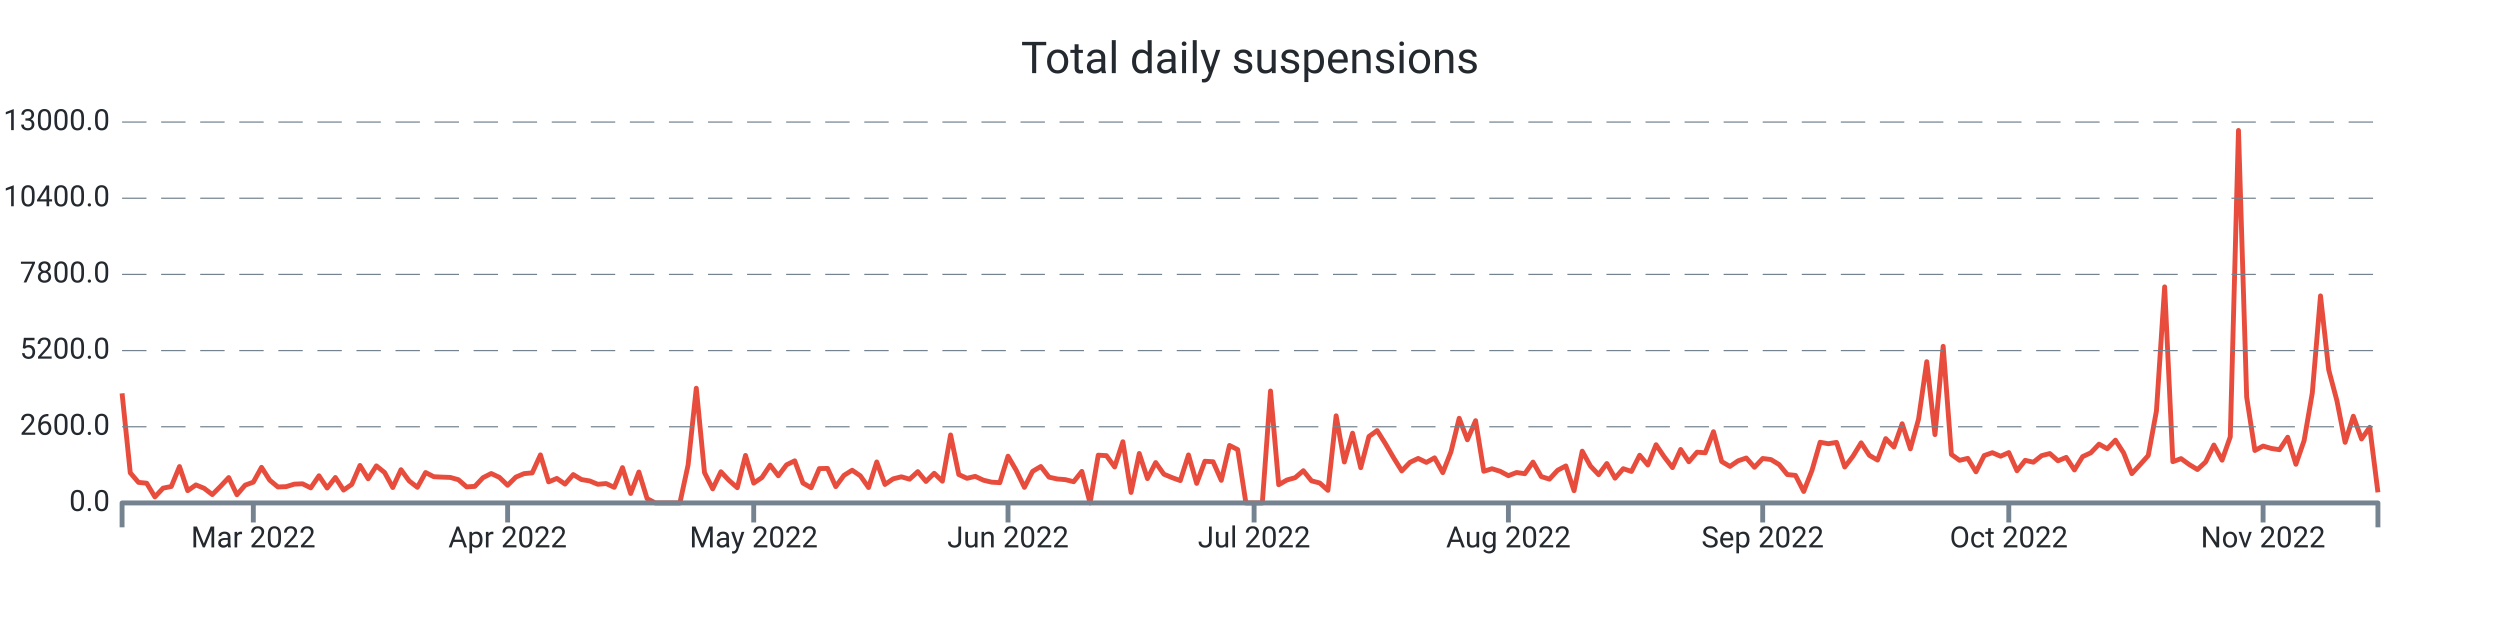
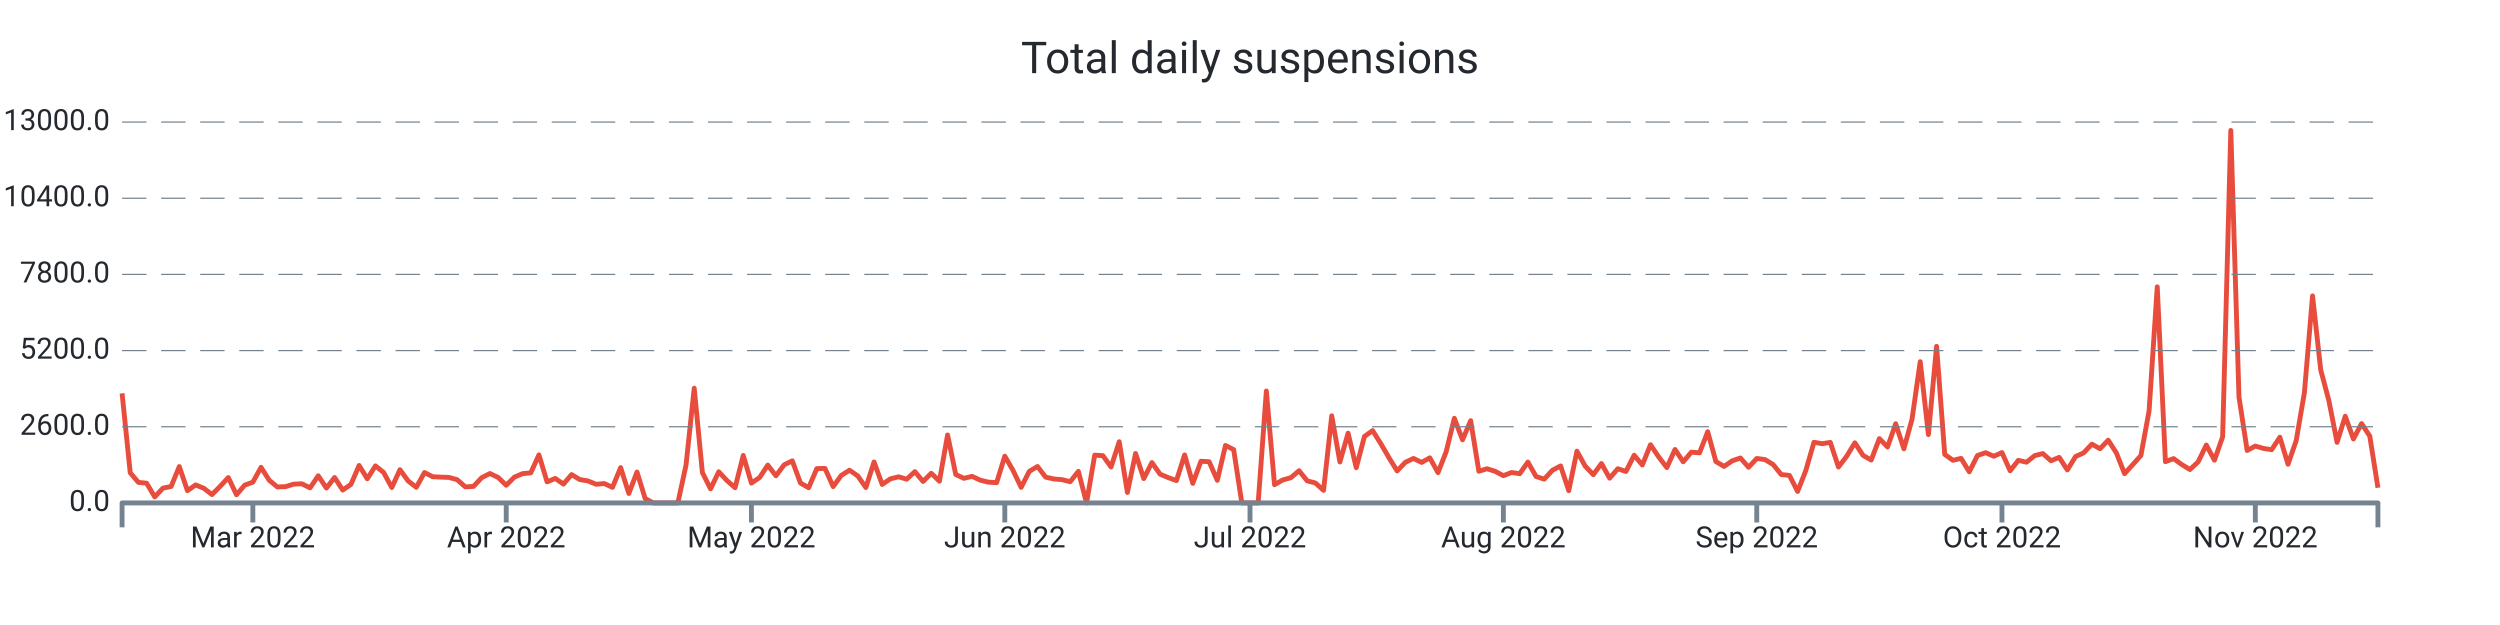
<svg xmlns="http://www.w3.org/2000/svg" width="1024.0" height="256.0" viewBox="0 0 1024.0 256.0" preserveAspectRatio="xMidYMid meet">
-   <path stroke="#e74c3c" stroke-linejoin="round" d="M 50.0 161.108 L 50 161.108L 53.36 193.664L 56.72 197.576L 60.08 197.924L 63.44 203.528L 66.8 199.94L 70.16 199.268L 73.52 191.108L 76.88 200.972L 80.24 198.62L 83.6 200L 86.96 202.58L 90.32 199.208L 93.68 195.608L 97.04 202.652L 100.4 198.716L 103.76 197.492L 107.12 191.42L 110.48 196.688L 113.84 199.46L 117.2 199.328L 120.56 198.308L 123.92 198.164L 127.28 199.832L 130.64 194.876L 134 199.904L 137.36 195.584L 140.72 200.732L 144.08 198.416L 147.44 190.652L 150.8 196.112L 154.16 190.82L 157.52 193.532L 160.88 199.688L 164.24 192.392L 167.6 197L 170.96 199.592L 174.32 193.544L 177.68 195.26L 181.04 195.428L 184.4 195.548L 187.76 196.484L 191.12 199.424L 194.48 199.22L 197.84 195.656L 201.2 193.952L 204.56 195.536L 207.92 198.764L 211.28 195.428L 214.64 194L 218 193.688L 221.36 186.32L 224.72 197.372L 228.08 195.968L 231.44 198.284L 234.8 194.384L 238.16 196.424L 241.52 196.988L 244.88 198.368L 248.24 198.056L 251.6 199.616L 254.96 191.54L 258.32 202.124L 261.68 193.34L 265.04 204.2L 268.4 206L 271.76 206L 275.12 206L 278.48 206L 281.84 190.472L 285.2 159.02L 288.56 193.568L 291.92 200.228L 295.28 193.232L 298.64 196.82L 302 199.772L 305.36 186.548L 308.72 197.888L 312.08 195.596L 315.44 190.508L 318.8 194.876L 322.16 190.4L 325.52 188.756L 328.88 197.852L 332.24 199.772L 335.6 191.936L 338.96 191.864L 342.32 199.316L 345.68 194.708L 349.04 192.608L 352.4 194.9L 355.76 199.7L 359.12 189.224L 362.48 198.428L 365.84 196.136L 369.2 195.296L 372.56 196.268L 375.92 193.184L 379.28 197.204L 382.64 193.856L 386 197.096L 389.36 178.16L 392.72 194.372L 396.08 195.92L 399.44 195.116L 402.8 196.688L 406.16 197.492L 409.52 197.696L 412.88 186.848L 416.24 192.644L 419.6 199.616L 422.96 193.052L 426.32 191.072L 429.68 195.44L 433.04 196.184L 436.4 196.46L 439.76 197.312L 443.12 193.076L 446.48 206L 449.84 186.44L 453.2 186.632L 456.56 191.276L 459.92 180.932L 463.28 201.704L 466.64 185.744L 470 196.028L 473.36 189.464L 476.72 194.228L 480.08 195.632L 483.44 196.844L 486.8 186.332L 490.16 197.996L 493.52 188.924L 496.88 189.128L 500.24 196.748L 503.6 182.456L 506.96 184.16L 510.32 206L 513.68 206L 517.04 206L 520.4 160.16L 523.76 198.536L 527.12 196.604L 530.48 195.668L 533.84 192.8L 537.2 196.964L 540.56 197.828L 543.92 200.84L 547.28 170.312L 550.64 189.236L 554 177.428L 557.36 191.564L 560.72 178.784L 564.08 176.372L 567.44 181.7L 570.8 187.472L 574.16 192.884L 577.52 189.38L 580.88 187.772L 584.24 189.404L 587.6 187.532L 590.96 193.592L 594.32 185.036L 597.68 171.332L 601.04 180.14L 604.4 172.316L 607.76 193.028L 611.12 191.996L 614.48 193.052L 617.84 194.84L 621.2 193.532L 624.56 194.024L 627.92 189.272L 631.28 195.188L 634.64 196.256L 638 192.62L 641.36 190.844L 644.72 200.984L 648.08 184.796L 651.44 190.88L 654.8 194.42L 658.16 189.86L 661.52 195.86L 664.88 191.984L 668.24 193.1L 671.6 186.464L 674.96 190.46L 678.32 182.156L 681.68 187.136L 685.04 191.528L 688.4 184.1L 691.76 189.14L 695.12 185.204L 698.48 185.468L 701.84 176.828L 705.2 189.044L 708.56 191.048L 711.92 188.756L 715.28 187.592L 718.64 191.396L 722 187.796L 725.36 188.228L 728.72 190.268L 732.08 194.372L 735.44 194.72L 738.8 201.308L 742.16 192.752L 745.52 181.148L 748.88 181.748L 752.24 181.208L 755.6 191.3L 758.96 186.884L 762.32 181.376L 765.68 186.5L 769.04 188.444L 772.4 179.66L 775.76 183.092L 779.12 173.564L 782.48 183.836L 785.84 171.668L 789.2 148.148L 792.56 178.004L 795.92 141.86L 799.28 186.128L 802.64 188.54L 806 187.748L 809.36 193.256L 812.72 186.596L 816.08 185.42L 819.44 186.872L 822.8 185.372L 826.16 192.824L 829.52 188.552L 832.88 189.32L 836.24 186.632L 839.6 185.768L 842.96 188.744L 846.32 187.34L 849.68 192.488L 853.04 187.028L 856.4 185.468L 859.76 181.928L 863.12 183.8L 866.48 180.296L 869.84 185.516L 873.2 194L 876.56 190.328L 879.92 186.584L 883.28 168.32L 886.64 117.5L 890 189.104L 893.36 187.844L 896.72 190.28L 900.08 192.32L 903.44 189.2L 906.8 182.288L 910.16 188.492L 913.52 178.916L 916.88 53.432L 920.24 162.656L 923.6 184.52L 926.96 182.708L 930.32 183.68L 933.68 184.196L 937.04 179.084L 940.4 190.16L 943.76 180.476L 947.12 160.916L 950.48 121.196L 953.84 151.508L 957.2 164.132L 960.56 181.184L 963.92 170.492L 967.28 179.792L 970.64 175.028L 974 201.656" stroke-width="2.0" fill="none" />
+   <path stroke="#e74c3c" stroke-linejoin="round" d="M 50.0 161.108 L 50 161.108L 53.348 193.664L 56.696 197.576L 60.043 197.924L 63.391 203.528L 66.739 199.94L 70.087 199.268L 73.435 191.108L 76.783 200.972L 80.13 198.62L 83.478 200L 86.826 202.58L 90.174 199.208L 93.522 195.608L 96.87 202.652L 100.217 198.716L 103.565 197.492L 106.913 191.42L 110.261 196.688L 113.609 199.46L 116.957 199.328L 120.304 198.308L 123.652 198.164L 127 199.832L 130.348 194.876L 133.696 199.904L 137.043 195.584L 140.391 200.732L 143.739 198.416L 147.087 190.652L 150.435 196.112L 153.783 190.82L 157.13 193.532L 160.478 199.688L 163.826 192.392L 167.174 197L 170.522 199.592L 173.87 193.544L 177.217 195.26L 180.565 195.428L 183.913 195.548L 187.261 196.484L 190.609 199.424L 193.957 199.22L 197.304 195.656L 200.652 193.952L 204 195.536L 207.348 198.764L 210.696 195.428L 214.043 194L 217.391 193.688L 220.739 186.32L 224.087 197.372L 227.435 195.968L 230.783 198.284L 234.13 194.384L 237.478 196.424L 240.826 196.988L 244.174 198.368L 247.522 198.056L 250.87 199.616L 254.217 191.54L 257.565 202.124L 260.913 193.34L 264.261 204.2L 267.609 206L 270.957 206L 274.304 206L 277.652 206L 281 190.472L 284.348 159.02L 287.696 193.568L 291.043 200.228L 294.391 193.232L 297.739 196.82L 301.087 199.772L 304.435 186.548L 307.783 197.888L 311.13 195.596L 314.478 190.508L 317.826 194.876L 321.174 190.4L 324.522 188.756L 327.87 197.852L 331.217 199.772L 334.565 191.936L 337.913 191.864L 341.261 199.316L 344.609 194.708L 347.957 192.608L 351.304 194.9L 354.652 199.7L 358 189.224L 361.348 198.428L 364.696 196.136L 368.043 195.296L 371.391 196.268L 374.739 193.184L 378.087 197.204L 381.435 193.856L 384.783 197.096L 388.13 178.16L 391.478 194.372L 394.826 195.92L 398.174 195.116L 401.522 196.688L 404.87 197.492L 408.217 197.696L 411.565 186.848L 414.913 192.644L 418.261 199.616L 421.609 193.052L 424.957 191.072L 428.304 195.44L 431.652 196.184L 435 196.46L 438.348 197.312L 441.696 193.076L 445.043 206L 448.391 186.44L 451.739 186.632L 455.087 191.276L 458.435 180.932L 461.783 201.704L 465.13 185.744L 468.478 196.028L 471.826 189.464L 475.174 194.228L 478.522 195.632L 481.87 196.844L 485.217 186.332L 488.565 197.996L 491.913 188.924L 495.261 189.128L 498.609 196.748L 501.957 182.456L 505.304 184.16L 508.652 206L 512 206L 515.348 206L 518.696 160.16L 522.043 198.536L 525.391 196.604L 528.739 195.668L 532.087 192.8L 535.435 196.964L 538.783 197.828L 542.13 200.84L 545.478 170.312L 548.826 189.236L 552.174 177.428L 555.522 191.564L 558.87 178.784L 562.217 176.372L 565.565 181.7L 568.913 187.472L 572.261 192.884L 575.609 189.38L 578.957 187.772L 582.304 189.404L 585.652 187.532L 589 193.592L 592.348 185.036L 595.696 171.332L 599.043 180.14L 602.391 172.316L 605.739 193.028L 609.087 191.996L 612.435 193.052L 615.783 194.84L 619.13 193.532L 622.478 194.024L 625.826 189.272L 629.174 195.188L 632.522 196.256L 635.87 192.62L 639.217 190.844L 642.565 200.984L 645.913 184.796L 649.261 190.88L 652.609 194.42L 655.957 189.86L 659.304 195.86L 662.652 191.984L 666 193.1L 669.348 186.464L 672.696 190.46L 676.043 182.156L 679.391 187.136L 682.739 191.528L 686.087 184.1L 689.435 189.14L 692.783 185.204L 696.13 185.468L 699.478 176.828L 702.826 189.044L 706.174 191.048L 709.522 188.756L 712.87 187.592L 716.217 191.396L 719.565 187.796L 722.913 188.228L 726.261 190.268L 729.609 194.372L 732.957 194.72L 736.304 201.308L 739.652 192.752L 743 181.148L 746.348 181.748L 749.696 181.208L 753.043 191.3L 756.391 186.884L 759.739 181.376L 763.087 186.5L 766.435 188.444L 769.783 179.66L 773.13 183.092L 776.478 173.564L 779.826 183.836L 783.174 171.668L 786.522 148.148L 789.87 178.004L 793.217 141.86L 796.565 186.128L 799.913 188.54L 803.261 187.748L 806.609 193.256L 809.957 186.596L 813.304 185.42L 816.652 186.872L 820 185.372L 823.348 192.824L 826.696 188.552L 830.043 189.32L 833.391 186.632L 836.739 185.768L 840.087 188.744L 843.435 187.34L 846.783 192.488L 850.13 187.028L 853.478 185.468L 856.826 181.928L 860.174 183.8L 863.522 180.296L 866.87 185.516L 870.217 194L 873.565 190.328L 876.913 186.584L 880.261 168.32L 883.609 117.5L 886.957 189.104L 890.304 187.844L 893.652 190.28L 897 192.32L 900.348 189.2L 903.696 182.288L 907.043 188.492L 910.391 178.916L 913.739 53.432L 917.087 162.656L 920.435 184.52L 923.783 182.708L 927.13 183.68L 930.478 184.196L 933.826 179.084L 937.174 190.16L 940.522 180.476L 943.87 160.916L 947.217 121.196L 950.565 151.508L 953.913 164.132L 957.261 181.184L 960.609 170.492L 963.957 179.792L 967.304 173.504L 970.652 178.604L 974 199.784" stroke-width="2.0" fill="none" />
  <text x="45.0" font-family="-apple-system, system-ui, BlinkMacSystemFont, Roboto" y="50.0" dominant-baseline="middle" text-anchor="end" font-size="12" fill="#24292f">13000.0</text>
  <path stroke="#74838f" stroke-dasharray="10 6" stroke-width="0.5" d="M 50.0 50.0 L 974.0 50.0" />
  <text x="45.0" font-family="-apple-system, system-ui, BlinkMacSystemFont, Roboto" y="81.2" dominant-baseline="middle" text-anchor="end" font-size="12" fill="#24292f">10400.0</text>
  <path stroke="#74838f" stroke-dasharray="10 6" stroke-width="0.5" d="M 50.0 81.2 L 974.0 81.2" />
  <text x="45.0" font-family="-apple-system, system-ui, BlinkMacSystemFont, Roboto" y="112.4" dominant-baseline="middle" text-anchor="end" font-size="12" fill="#24292f">7800.0</text>
  <path stroke="#74838f" stroke-dasharray="10 6" stroke-width="0.5" d="M 50.0 112.4 L 974.0 112.4" />
  <text x="45.0" font-family="-apple-system, system-ui, BlinkMacSystemFont, Roboto" y="143.6" dominant-baseline="middle" text-anchor="end" font-size="12" fill="#24292f">5200.0</text>
  <path stroke="#74838f" stroke-dasharray="10 6" stroke-width="0.5" d="M 50.0 143.6 L 974.0 143.6" />
  <text x="45.0" font-family="-apple-system, system-ui, BlinkMacSystemFont, Roboto" y="174.8" dominant-baseline="middle" text-anchor="end" font-size="12" fill="#24292f">2600.0</text>
  <path stroke="#74838f" stroke-dasharray="10 6" stroke-width="0.5" d="M 50.0 174.8 L 974.0 174.8" />
  <text x="45.0" font-family="-apple-system, system-ui, BlinkMacSystemFont, Roboto" y="206.0" dominant-baseline="middle" text-anchor="end" font-size="12" fill="#24292f">0.0</text>
-   <path stroke="#74838f" stroke-width="2.0" d="M 103.76 206.0 L 103.76 214.0" />
-   <text x="103.76" font-family="-apple-system, system-ui, BlinkMacSystemFont, Roboto" y="216.0" dominant-baseline="hanging" text-anchor="middle" font-size="12" fill="#24292f">Mar 2022</text>
-   <path stroke="#74838f" stroke-width="2.0" d="M 207.92 206.0 L 207.92 214.0" />
-   <text x="207.92" font-family="-apple-system, system-ui, BlinkMacSystemFont, Roboto" y="216.0" dominant-baseline="hanging" text-anchor="middle" font-size="12" fill="#24292f">Apr 2022</text>
-   <path stroke="#74838f" stroke-width="2.0" d="M 308.72 206.0 L 308.72 214.0" />
-   <text x="308.72" font-family="-apple-system, system-ui, BlinkMacSystemFont, Roboto" y="216.0" dominant-baseline="hanging" text-anchor="middle" font-size="12" fill="#24292f">May 2022</text>
-   <path stroke="#74838f" stroke-width="2.0" d="M 412.88 206.0 L 412.88 214.0" />
-   <text x="412.88" font-family="-apple-system, system-ui, BlinkMacSystemFont, Roboto" y="216.0" dominant-baseline="hanging" text-anchor="middle" font-size="12" fill="#24292f">Jun 2022</text>
-   <path stroke="#74838f" stroke-width="2.0" d="M 513.68 206.0 L 513.68 214.0" />
-   <text x="513.68" font-family="-apple-system, system-ui, BlinkMacSystemFont, Roboto" y="216.0" dominant-baseline="hanging" text-anchor="middle" font-size="12" fill="#24292f">Jul 2022</text>
-   <path stroke="#74838f" stroke-width="2.0" d="M 617.84 206.0 L 617.84 214.0" />
-   <text x="617.84" font-family="-apple-system, system-ui, BlinkMacSystemFont, Roboto" y="216.0" dominant-baseline="hanging" text-anchor="middle" font-size="12" fill="#24292f">Aug 2022</text>
-   <path stroke="#74838f" stroke-width="2.0" d="M 722.0 206.0 L 722.0 214.0" />
-   <text x="722.0" font-family="-apple-system, system-ui, BlinkMacSystemFont, Roboto" y="216.0" dominant-baseline="hanging" text-anchor="middle" font-size="12" fill="#24292f">Sep 2022</text>
-   <path stroke="#74838f" stroke-width="2.0" d="M 822.8 206.0 L 822.8 214.0" />
-   <text x="822.8" font-family="-apple-system, system-ui, BlinkMacSystemFont, Roboto" y="216.0" dominant-baseline="hanging" text-anchor="middle" font-size="12" fill="#24292f">Oct 2022</text>
-   <path stroke="#74838f" stroke-width="2.0" d="M 926.96 206.0 L 926.96 214.0" />
-   <text x="926.96" font-family="-apple-system, system-ui, BlinkMacSystemFont, Roboto" y="216.0" dominant-baseline="hanging" text-anchor="middle" font-size="12" fill="#24292f">Nov 2022</text>
+   <path stroke="#74838f" stroke-width="2.0" d="M 103.565 206.0 L 103.565 214.0" />
+   <text x="103.565" font-family="-apple-system, system-ui, BlinkMacSystemFont, Roboto" y="216.0" dominant-baseline="hanging" text-anchor="middle" font-size="12" fill="#24292f">Mar 2022</text>
+   <path stroke="#74838f" stroke-width="2.0" d="M 207.348 206.0 L 207.348 214.0" />
+   <text x="207.348" font-family="-apple-system, system-ui, BlinkMacSystemFont, Roboto" y="216.0" dominant-baseline="hanging" text-anchor="middle" font-size="12" fill="#24292f">Apr 2022</text>
+   <path stroke="#74838f" stroke-width="2.0" d="M 307.783 206.0 L 307.783 214.0" />
+   <text x="307.783" font-family="-apple-system, system-ui, BlinkMacSystemFont, Roboto" y="216.0" dominant-baseline="hanging" text-anchor="middle" font-size="12" fill="#24292f">May 2022</text>
+   <path stroke="#74838f" stroke-width="2.0" d="M 411.565 206.0 L 411.565 214.0" />
+   <text x="411.565" font-family="-apple-system, system-ui, BlinkMacSystemFont, Roboto" y="216.0" dominant-baseline="hanging" text-anchor="middle" font-size="12" fill="#24292f">Jun 2022</text>
+   <path stroke="#74838f" stroke-width="2.0" d="M 512.0 206.0 L 512.0 214.0" />
+   <text x="512.0" font-family="-apple-system, system-ui, BlinkMacSystemFont, Roboto" y="216.0" dominant-baseline="hanging" text-anchor="middle" font-size="12" fill="#24292f">Jul 2022</text>
+   <path stroke="#74838f" stroke-width="2.0" d="M 615.783 206.0 L 615.783 214.0" />
+   <text x="615.783" font-family="-apple-system, system-ui, BlinkMacSystemFont, Roboto" y="216.0" dominant-baseline="hanging" text-anchor="middle" font-size="12" fill="#24292f">Aug 2022</text>
+   <path stroke="#74838f" stroke-width="2.0" d="M 719.565 206.0 L 719.565 214.0" />
+   <text x="719.565" font-family="-apple-system, system-ui, BlinkMacSystemFont, Roboto" y="216.0" dominant-baseline="hanging" text-anchor="middle" font-size="12" fill="#24292f">Sep 2022</text>
+   <path stroke="#74838f" stroke-width="2.0" d="M 820.0 206.0 L 820.0 214.0" />
+   <text x="820.0" font-family="-apple-system, system-ui, BlinkMacSystemFont, Roboto" y="216.0" dominant-baseline="hanging" text-anchor="middle" font-size="12" fill="#24292f">Oct 2022</text>
+   <path stroke="#74838f" stroke-width="2.0" d="M 923.783 206.0 L 923.783 214.0" />
+   <text x="923.783" font-family="-apple-system, system-ui, BlinkMacSystemFont, Roboto" y="216.0" dominant-baseline="hanging" text-anchor="middle" font-size="12" fill="#24292f">Nov 2022</text>
  <path stroke="#74838f" stroke-linejoin="round" stroke-width="2.0" d="M 50.0 216.0 L 50.0 206.0 L 974.0 206.0 L 974.0 216.0" fill="none" />
  <text x="512.0" y="25.0" font-family="-apple-system, system-ui, BlinkMacSystemFont, Roboto" dominant-baseline="middle" text-anchor="middle" font-size="18" fill="#24292f">Total daily suspensions</text>
</svg>
